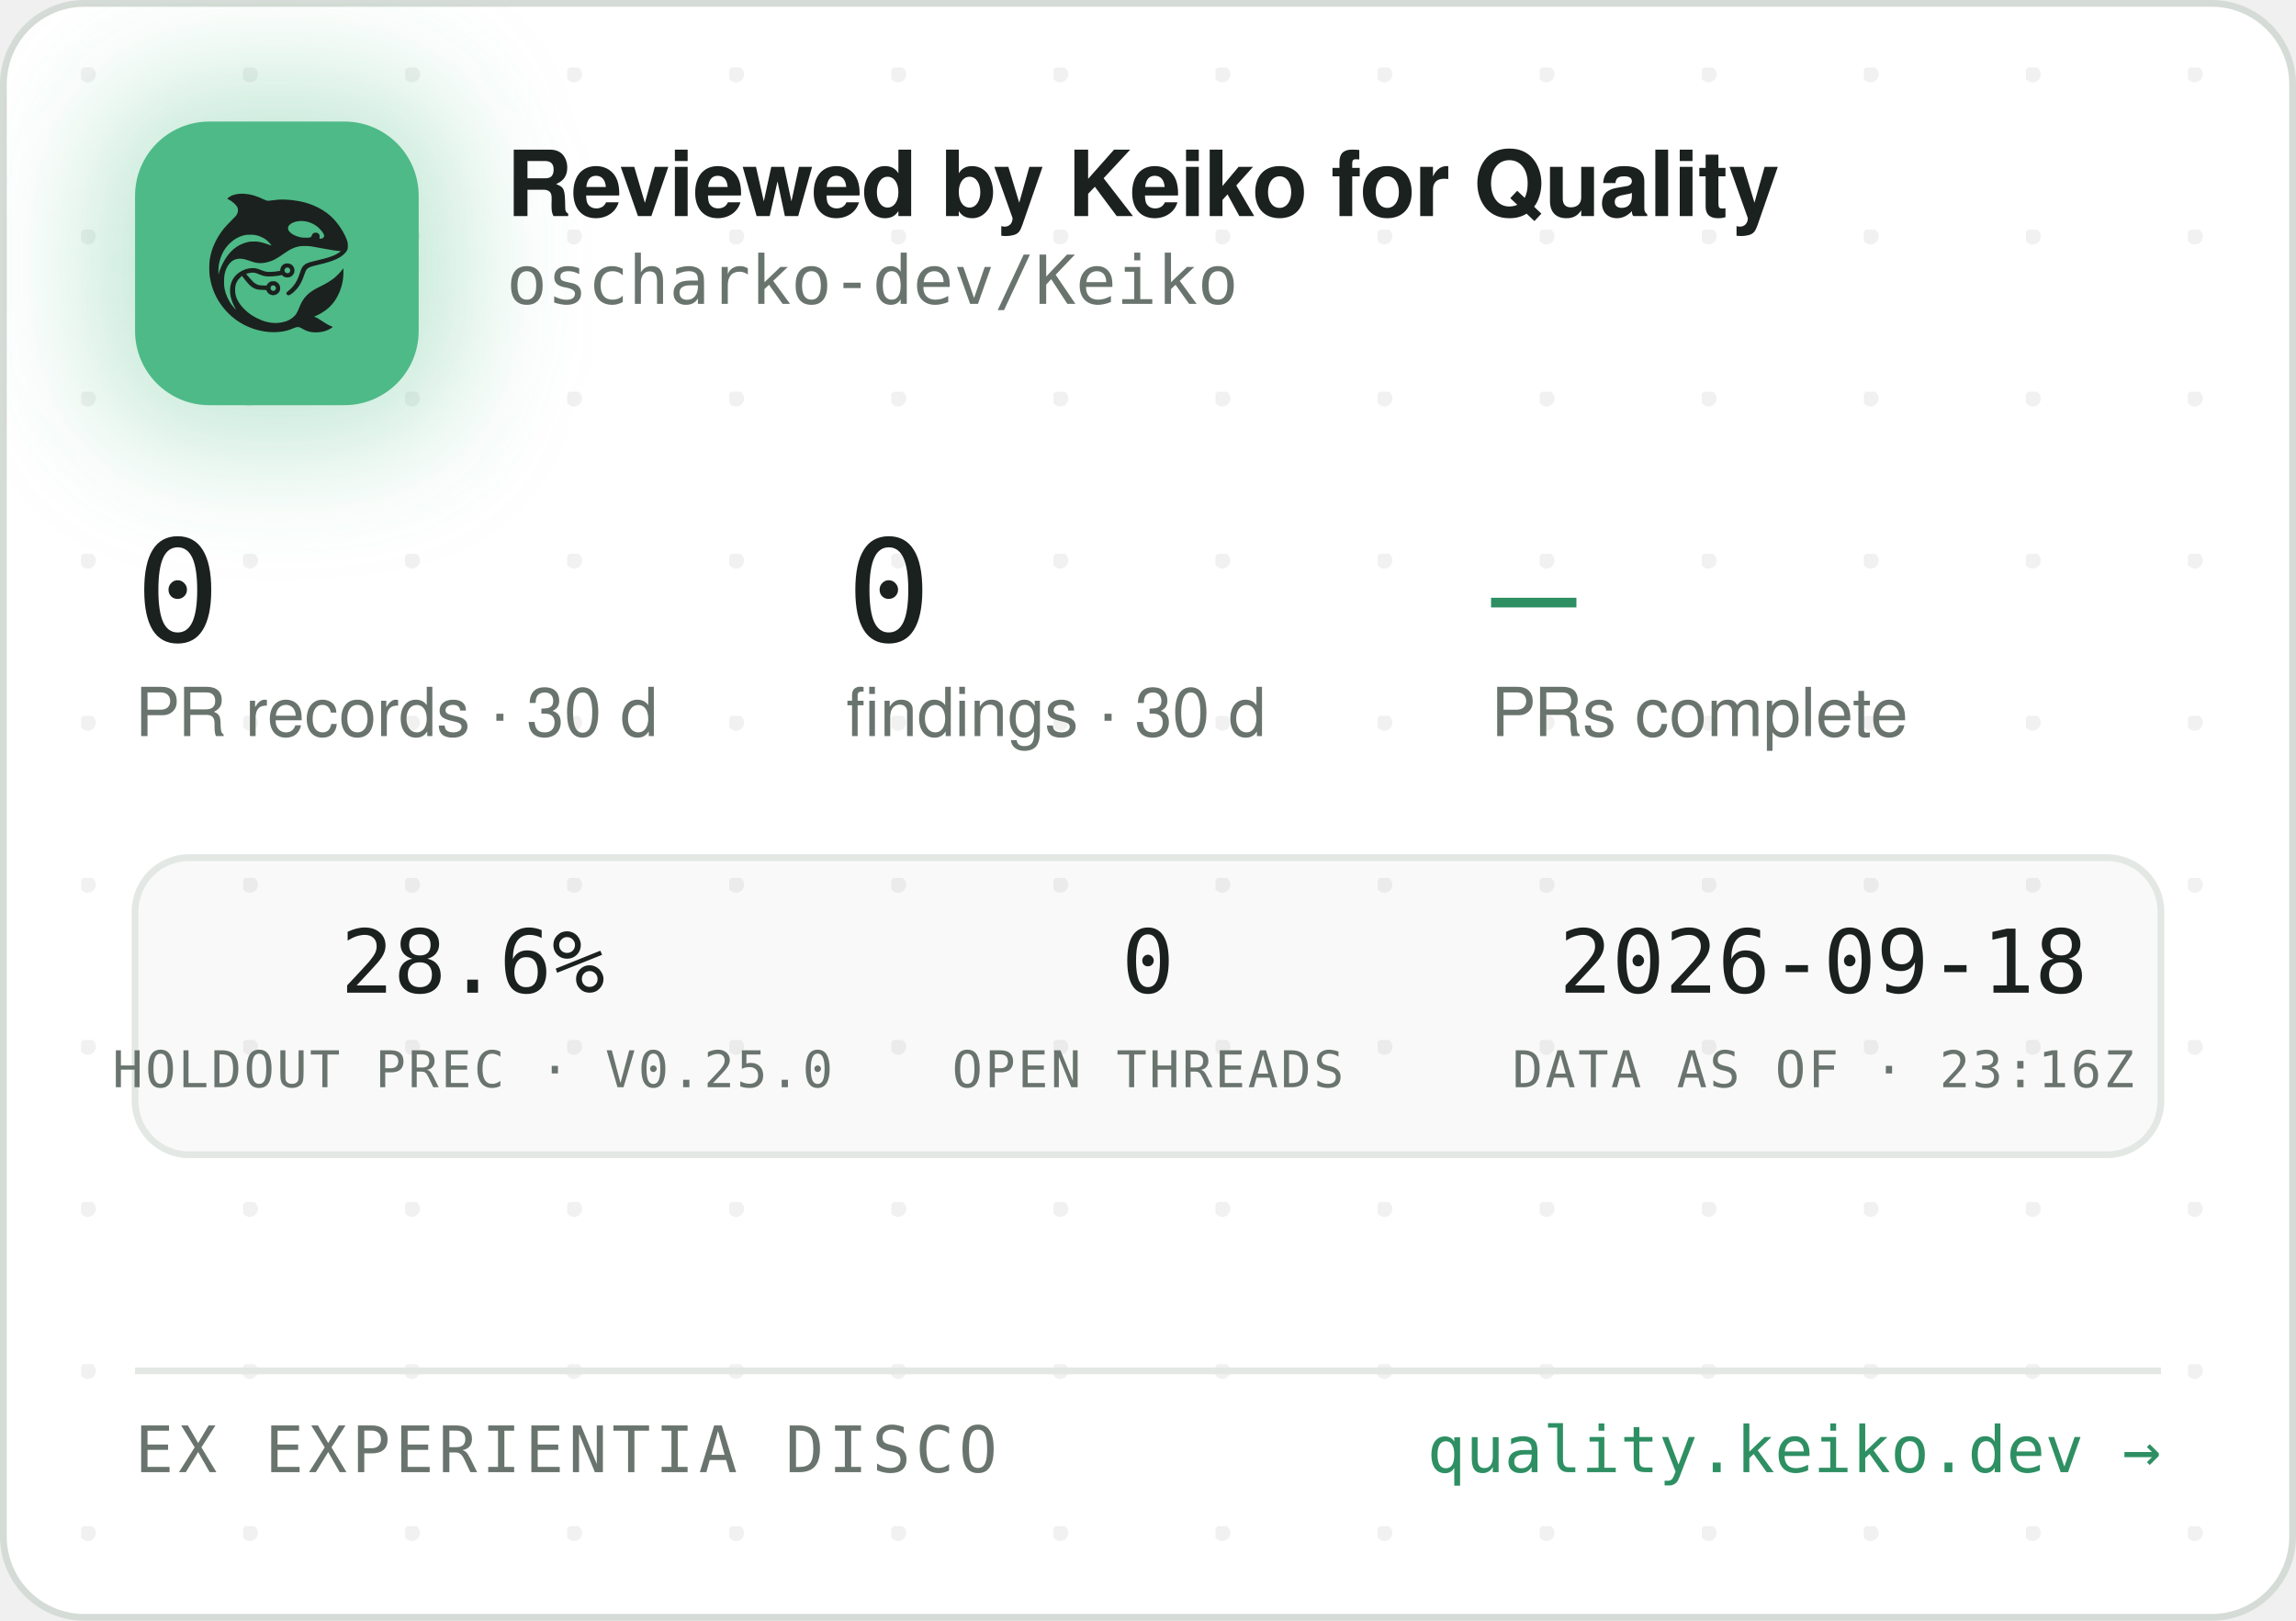
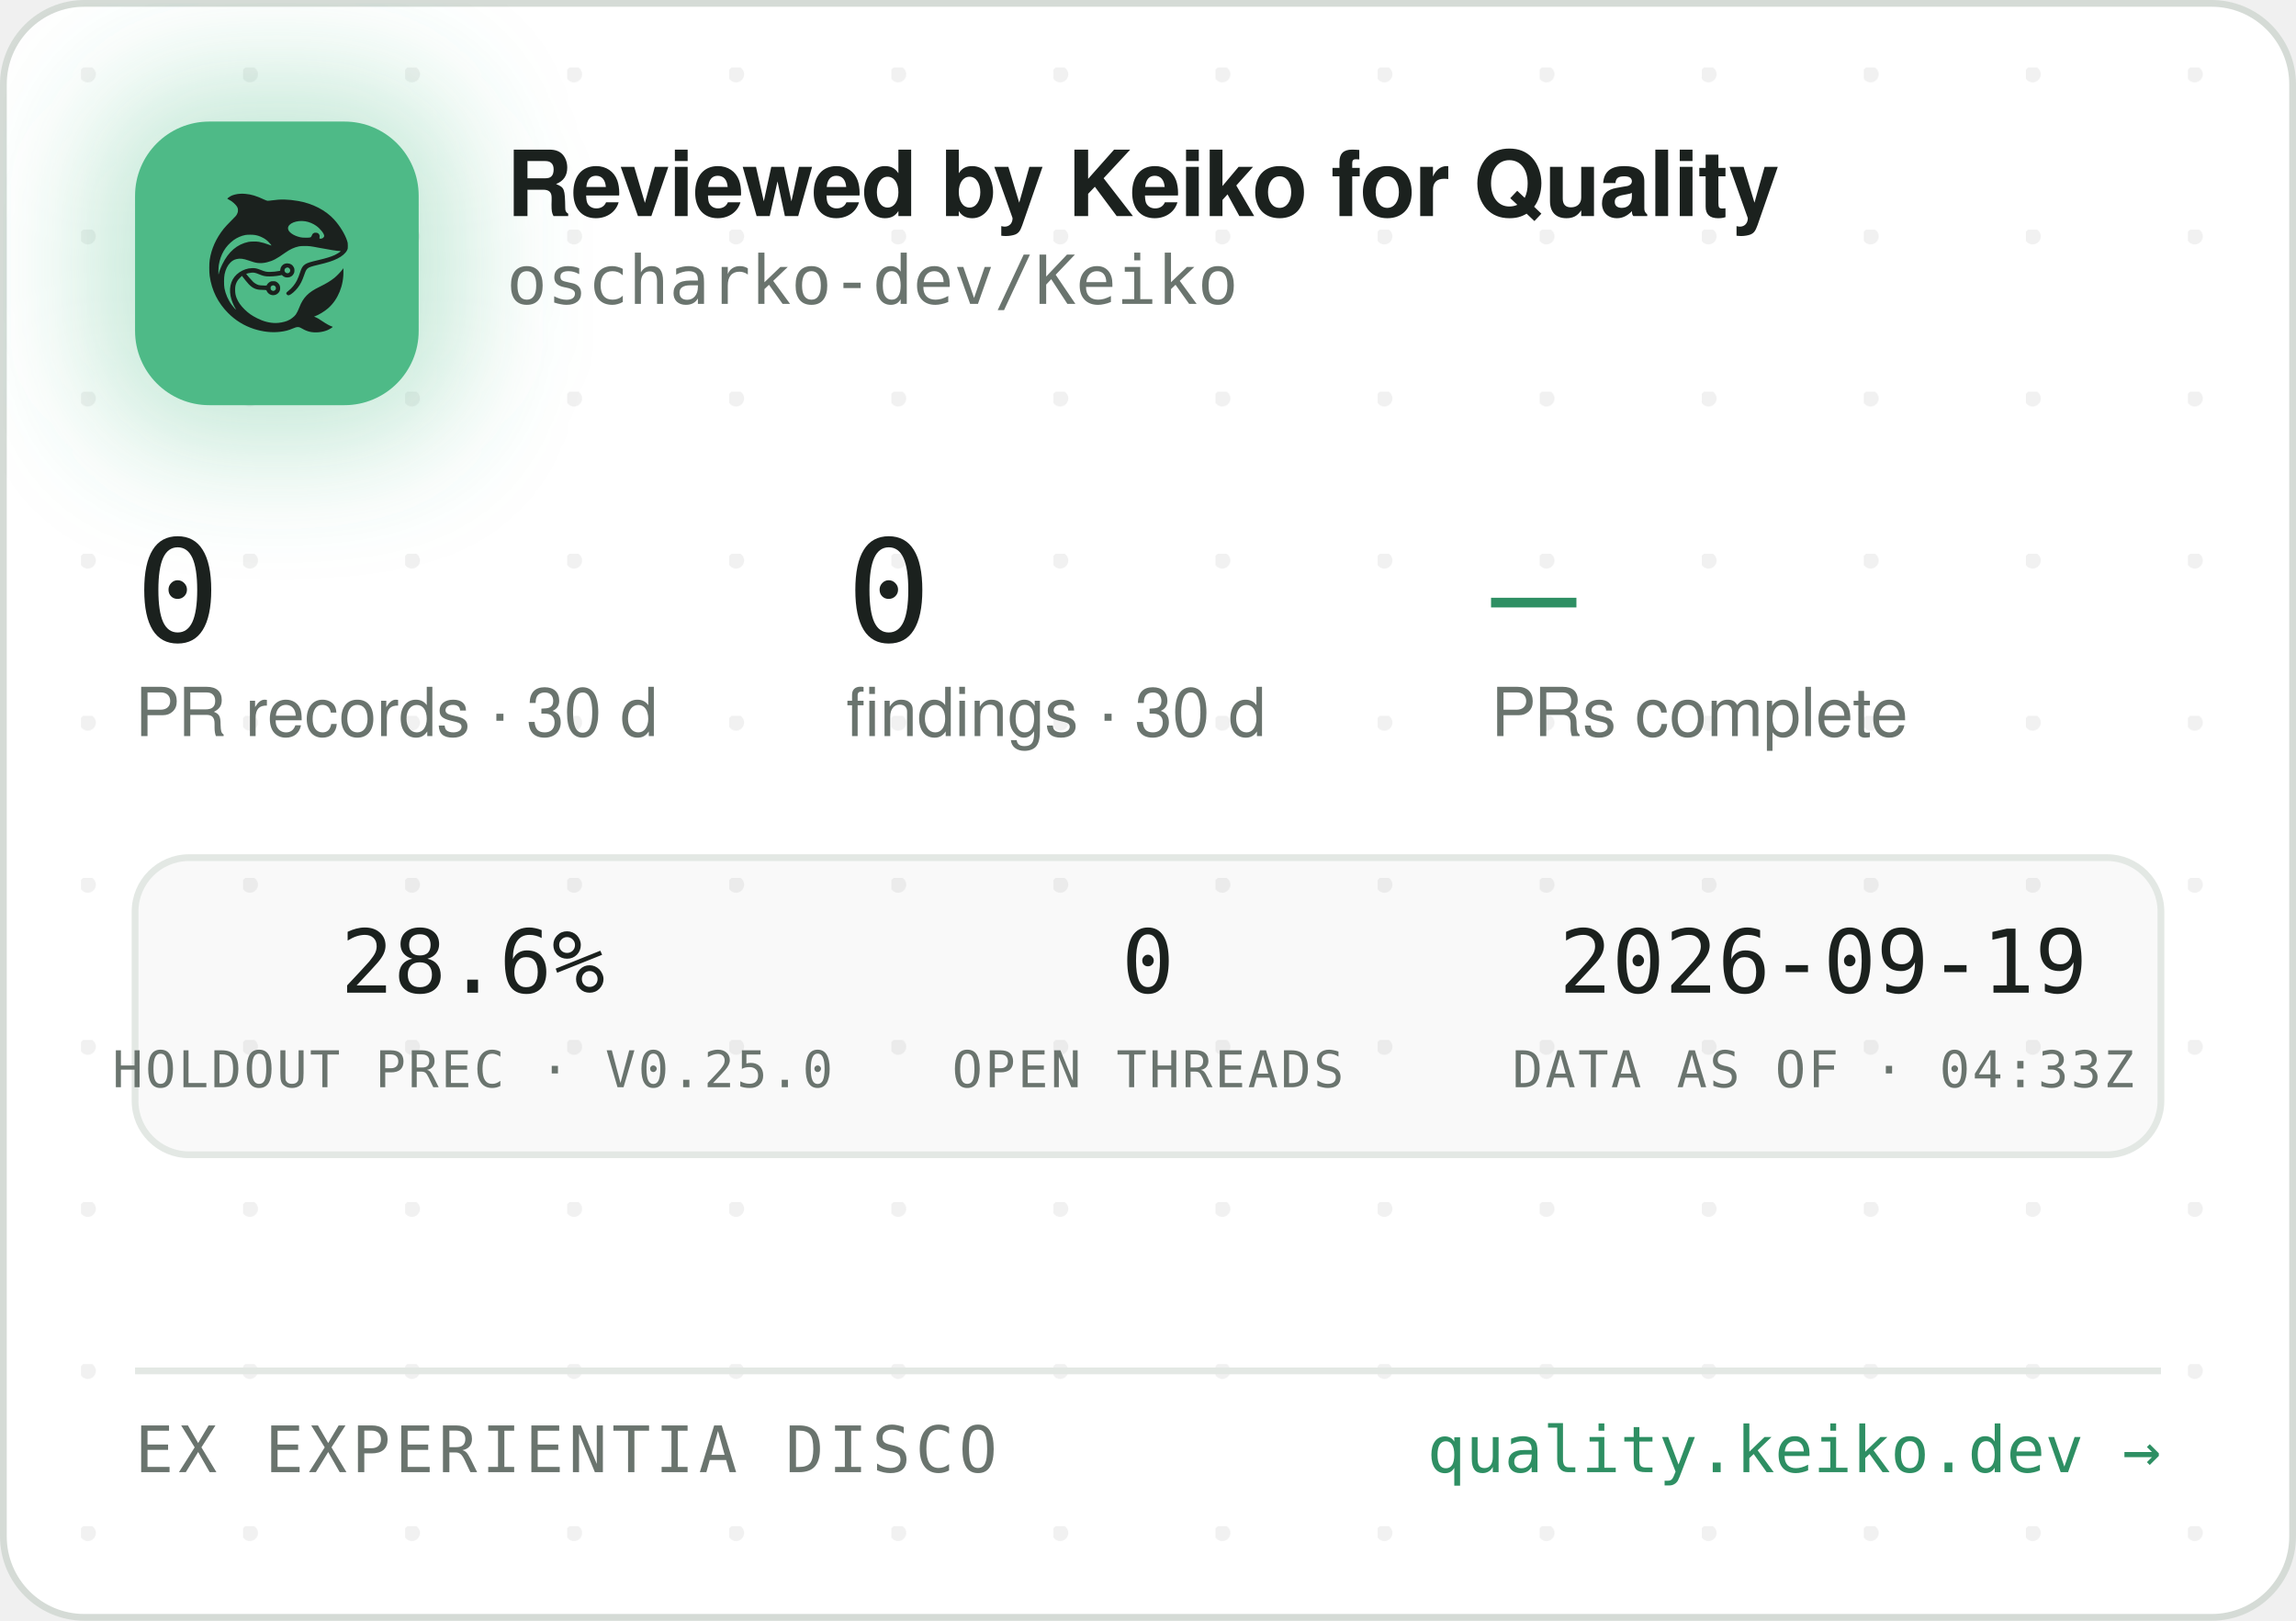
<svg xmlns="http://www.w3.org/2000/svg" width="340" height="240" viewBox="0 0 340 240" role="img" aria-label="Reviewed by Keiko for Quality — oscharko-dev/Keiko">
  <defs>
    <pattern id="dots" width="24" height="24" patternUnits="userSpaceOnUse" x="12" y="10">
      <circle cx="1" cy="1" r="1.2" fill="rgba(27,33,30,0.06)" />
    </pattern>
    <filter id="glow" x="-60%" y="-60%" width="220%" height="220%">
      <feGaussianBlur stdDeviation="9" />
    </filter>
    <clipPath id="card">
      <rect x="0.5" y="0.5" width="339" height="239" rx="12" />
    </clipPath>
  </defs>
  <rect x="0.5" y="0.5" width="339" height="239" rx="12" fill="#FFFFFF" stroke="#D5DBD6" />
  <rect x="0.5" y="0.5" width="339" height="239" rx="12" fill="url(#dots)" />
  <g clip-path="url(#card)">
    <rect x="14" y="12" width="54" height="54" rx="16" fill="rgba(78,186,135,0.35)" filter="url(#glow)" />
    <rect x="20" y="18" width="42" height="42" rx="11" fill="#4EBA87" />
    <g transform="translate(24,22) scale(0.03320312)">
      <g transform="translate(1024 0) scale(-1 1)">
        <g transform="translate(1024, 1024) scale(-0.1, -0.1)" fill="#1B211E" stroke="none">
          <path d="M3465 8223 c-144 -8 -314 -52 -408 -105 -69 -39 -146 -99 -146 -113 0 -5 30 -24 68 -42 146 -70 323 -229 377 -340 25 -49 29 -70 29 -138 -1 -72 -5 -88 -39 -160 -36 -75 -54 -95 -265 -305 -134 -132 -270 -279 -331 -355 -339 -425 -552 -896 -626 -1390 -25 -165 -25 -549 0 -720 92 -645 368 -1196 826 -1655 322 -324 710 -562 1145 -704 389 -126 793 -172 1155 -130 235 27 377 63 579 149 205 87 268 86 423 -7 102 -62 231 -115 335 -138 247 -56 562 -26 794 74 92 40 244 136 232 146 -4 3 -26 12 -48 19 -86 28 -246 116 -385 211 -162 112 -284 182 -357 207 l-48 17 40 15 c185 70 436 223 595 363 438 386 695 1014 678 1663 l-3 120 -50 -70 c-64 -90 -248 -280 -350 -362 -171 -136 -366 -255 -645 -391 -288 -140 -442 -243 -590 -391 -136 -137 -247 -316 -325 -526 -47 -127 -114 -262 -160 -326 -79 -107 -237 -224 -384 -283 -136 -55 -355 -96 -514 -96 -274 0 -548 71 -832 215 -242 123 -375 216 -553 389 -175 171 -287 332 -361 517 -44 114 -63 216 -63 359 0 152 17 233 74 350 35 70 59 102 136 179 l95 94 21 -29 c55 -75 219 -277 277 -338 171 -183 337 -256 582 -256 56 0 126 -3 155 -7 53 -6 54 -7 76 -57 30 -66 97 -128 172 -156 151 -57 318 11 395 160 33 62 34 193 3 261 -30 64 -88 125 -148 157 -44 23 -63 27 -141 27 -78 0 -97 -4 -140 -27 -58 -30 -131 -105 -141 -142 -6 -25 -8 -26 -93 -26 -47 0 -131 5 -186 10 -87 8 -111 15 -182 51 -45 22 -109 66 -143 96 -59 53 -326 361 -319 367 14 11 179 47 241 52 102 9 177 -7 318 -66 158 -66 243 -89 357 -99 157 -12 413 5 582 40 l93 19 44 -39 c59 -52 135 -75 228 -69 117 8 212 72 262 176 23 47 28 71 28 138 0 70 -4 89 -29 138 -55 110 -145 167 -270 174 -65 3 -91 0 -137 -18 -107 -40 -183 -140 -195 -257 l-6 -52 -51 -11 c-104 -23 -285 -41 -411 -42 -149 -1 -211 12 -402 88 -186 74 -256 88 -403 81 -193 -8 -377 -70 -546 -182 -342 -228 -485 -611 -399 -1064 30 -157 119 -388 209 -541 20 -35 35 -64 33 -66 -8 -8 -111 108 -190 214 -154 206 -278 489 -324 737 -28 154 -25 492 6 635 46 216 133 391 256 514 82 82 161 128 271 156 152 39 300 23 529 -57 217 -76 308 -101 410 -114 137 -17 284 -7 426 30 272 70 414 145 809 425 217 153 399 238 610 283 64 14 129 18 265 18 197 0 269 -9 615 -76 461 -89 843 -149 952 -149 41 0 41 0 23 -20 -28 -31 -169 -119 -254 -158 -167 -77 -388 -145 -716 -222 -399 -93 -508 -128 -608 -194 -102 -68 -160 -160 -217 -346 -35 -115 -102 -286 -149 -378 -85 -168 -227 -341 -377 -458 -105 -82 -115 -107 -69 -162 29 -34 65 -44 109 -29 86 29 261 181 371 322 126 162 201 309 295 581 61 176 90 232 145 283 62 57 163 93 470 165 439 104 640 169 863 278 206 100 368 240 434 375 32 67 33 71 33 198 -1 120 -3 138 -34 229 -98 294 -319 655 -573 936 -381 421 -968 723 -1618 834 -448 76 -767 83 -1169 25 -80 -12 -165 -19 -190 -17 -26 3 -90 26 -146 53 -343 162 -576 233 -842 255 -114 9 -141 10 -248 3z m2926 -1227 c164 -27 346 -102 485 -202 181 -129 354 -348 354 -448 0 -64 -75 -126 -154 -126 -60 0 -63 4 -52 70 8 50 7 65 -9 100 -29 64 -74 93 -151 98 -54 4 -70 1 -107 -21 -42 -25 -61 -52 -91 -129 -25 -64 -55 -73 -246 -73 -121 0 -187 5 -248 18 -318 70 -556 242 -556 402 0 218 388 374 775 311z m-2249 -611 c119 -21 208 -50 321 -106 114 -56 177 -100 266 -184 67 -63 157 -173 148 -181 -2 -3 -61 18 -130 45 -131 52 -298 100 -427 122 -113 20 -367 17 -470 -4 -502 -106 -885 -433 -1160 -992 -70 -142 -160 -379 -160 -424 0 -9 -5 -23 -11 -31 -13 -19 -5 316 10 410 80 482 295 846 661 1117 145 107 350 197 522 228 100 18 326 18 430 0z m1485 -1456 c95 -36 119 -159 42 -223 -78 -66 -209 -1 -209 104 0 60 33 100 99 121 36 10 36 10 68 -2z m-591 -822 c29 -26 37 -42 40 -77 6 -54 -9 -86 -55 -117 -41 -28 -70 -29 -119 -4 -44 22 -62 55 -62 112 0 51 13 75 53 99 50 31 101 26 143 -13z" />
        </g>
      </g>
    </g>
    <text x="75" y="32" font-family="-apple-system,'Segoe UI',Helvetica,Arial,sans-serif" font-size="13.5" font-weight="650" letter-spacing="-0.14" fill="#1B211E">Reviewed by Keiko for Quality</text>
    <text x="75" y="45" font-family="'JetBrains Mono',SFMono-Regular,Consolas,Menlo,monospace" font-size="10" fill="#6A746E">oscharko-dev/Keiko</text>
    <text x="20" y="95" font-family="'JetBrains Mono',SFMono-Regular,Consolas,Menlo,monospace" font-size="21" fill="#1B211E">0</text>
    <text x="20" y="109" font-family="-apple-system,'Segoe UI',Helvetica,Arial,sans-serif" font-size="10" fill="#6A746E">PR records · 30 d</text>
    <text x="125.3" y="95" font-family="'JetBrains Mono',SFMono-Regular,Consolas,Menlo,monospace" font-size="21" fill="#1B211E">0</text>
    <text x="125.3" y="109" font-family="-apple-system,'Segoe UI',Helvetica,Arial,sans-serif" font-size="10" fill="#6A746E">findings · 30 d</text>
    <text x="220.8" y="95" font-family="'JetBrains Mono',SFMono-Regular,Consolas,Menlo,monospace" font-size="21" fill="#2E8F63">—</text>
    <text x="220.8" y="109" font-family="-apple-system,'Segoe UI',Helvetica,Arial,sans-serif" font-size="10" fill="#6A746E">PRs complete</text>
    <rect x="20" y="127" width="300" height="44" rx="8" fill="rgba(27,33,30,0.025)" stroke="#E3E8E4" />
    <text x="70" y="147" text-anchor="middle" font-family="'JetBrains Mono',SFMono-Regular,Consolas,Menlo,monospace" font-size="13" fill="#1B211E">28.6%</text>
    <text x="70" y="161" text-anchor="middle" font-family="'JetBrains Mono',SFMono-Regular,Consolas,Menlo,monospace" font-size="7.5" letter-spacing="0.35" fill="#6A746E">HOLDOUT PREC · V0.25.0</text>
    <text x="170" y="147" text-anchor="middle" font-family="'JetBrains Mono',SFMono-Regular,Consolas,Menlo,monospace" font-size="13" fill="#1B211E">0</text>
    <text x="170" y="161" text-anchor="middle" font-family="'JetBrains Mono',SFMono-Regular,Consolas,Menlo,monospace" font-size="7.5" letter-spacing="0.35" fill="#6A746E">OPEN THREADS</text>
-     <text x="270" y="147" text-anchor="middle" font-family="'JetBrains Mono',SFMono-Regular,Consolas,Menlo,monospace" font-size="13" fill="#1B211E">2026-09-18</text>
-     <text x="270" y="161" text-anchor="middle" font-family="'JetBrains Mono',SFMono-Regular,Consolas,Menlo,monospace" font-size="7.5" letter-spacing="0.35" fill="#6A746E">DATA AS OF · 23:16Z</text>
+     <text x="270" y="147" text-anchor="middle" font-family="'JetBrains Mono',SFMono-Regular,Consolas,Menlo,monospace" font-size="13" fill="#1B211E">2026-09-19</text>
+     <text x="270" y="161" text-anchor="middle" font-family="'JetBrains Mono',SFMono-Regular,Consolas,Menlo,monospace" font-size="7.5" letter-spacing="0.35" fill="#6A746E">DATA AS OF · 04:33Z</text>
    <line x1="20" y1="203" x2="320" y2="203" stroke="#E3E8E4" />
    <text x="20" y="218" font-family="'JetBrains Mono',SFMono-Regular,Consolas,Menlo,monospace" font-size="9.5" letter-spacing="0.7" fill="#6A746E">EX EXPERIENTIA DISCO</text>
    <text x="320" y="218" text-anchor="end" font-family="'JetBrains Mono',SFMono-Regular,Consolas,Menlo,monospace" font-size="9.5" fill="#2E8F63">quality.keiko.dev →</text>
  </g>
</svg>
